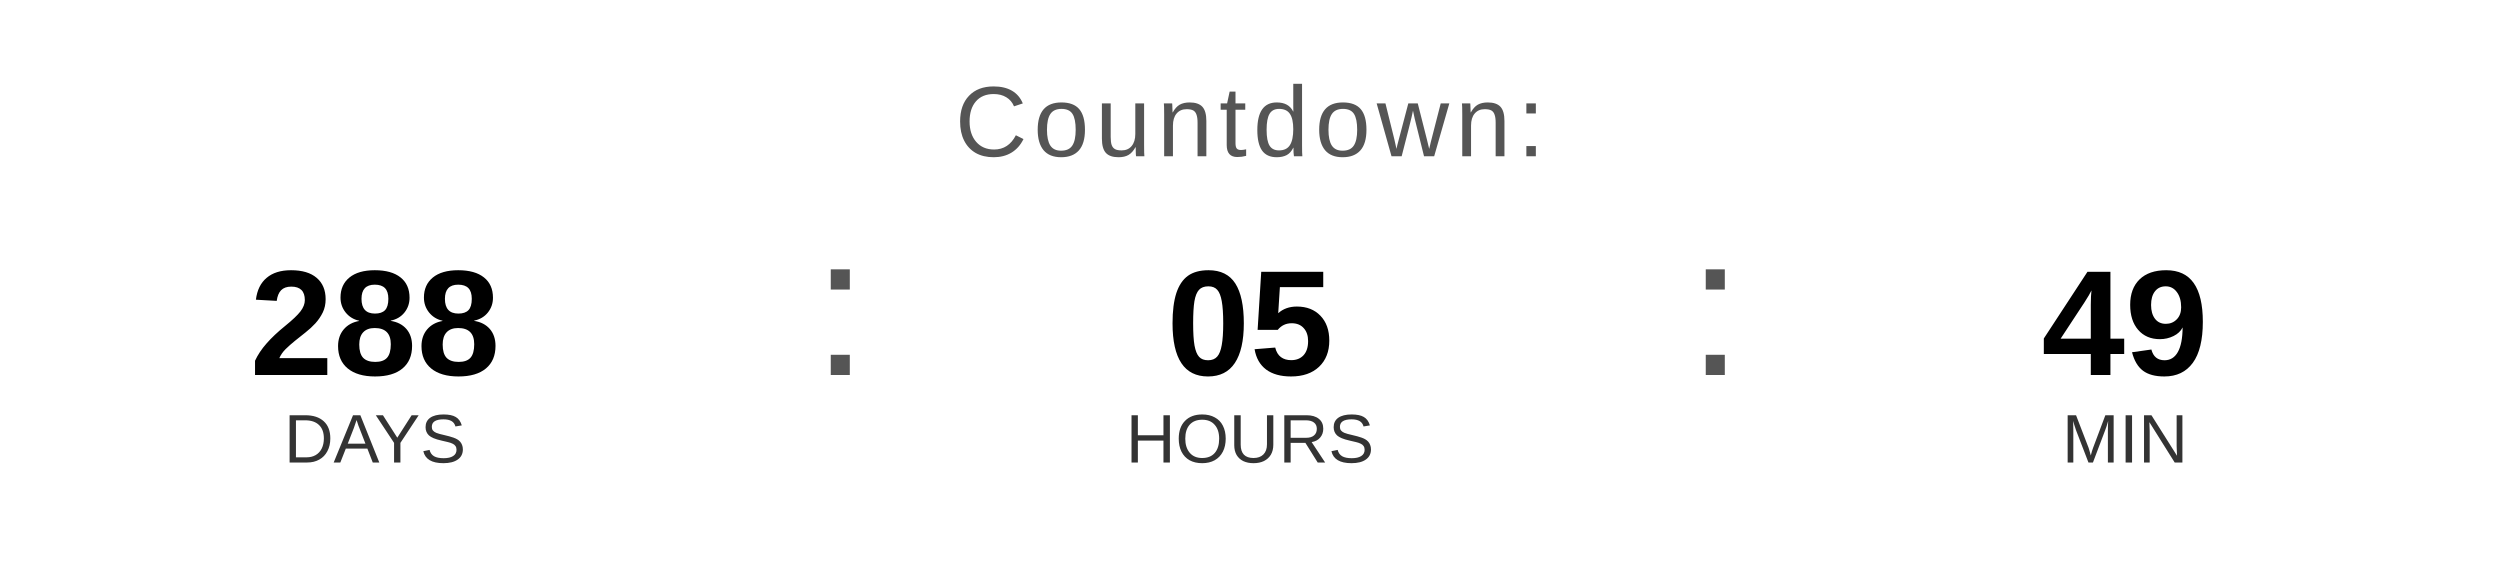
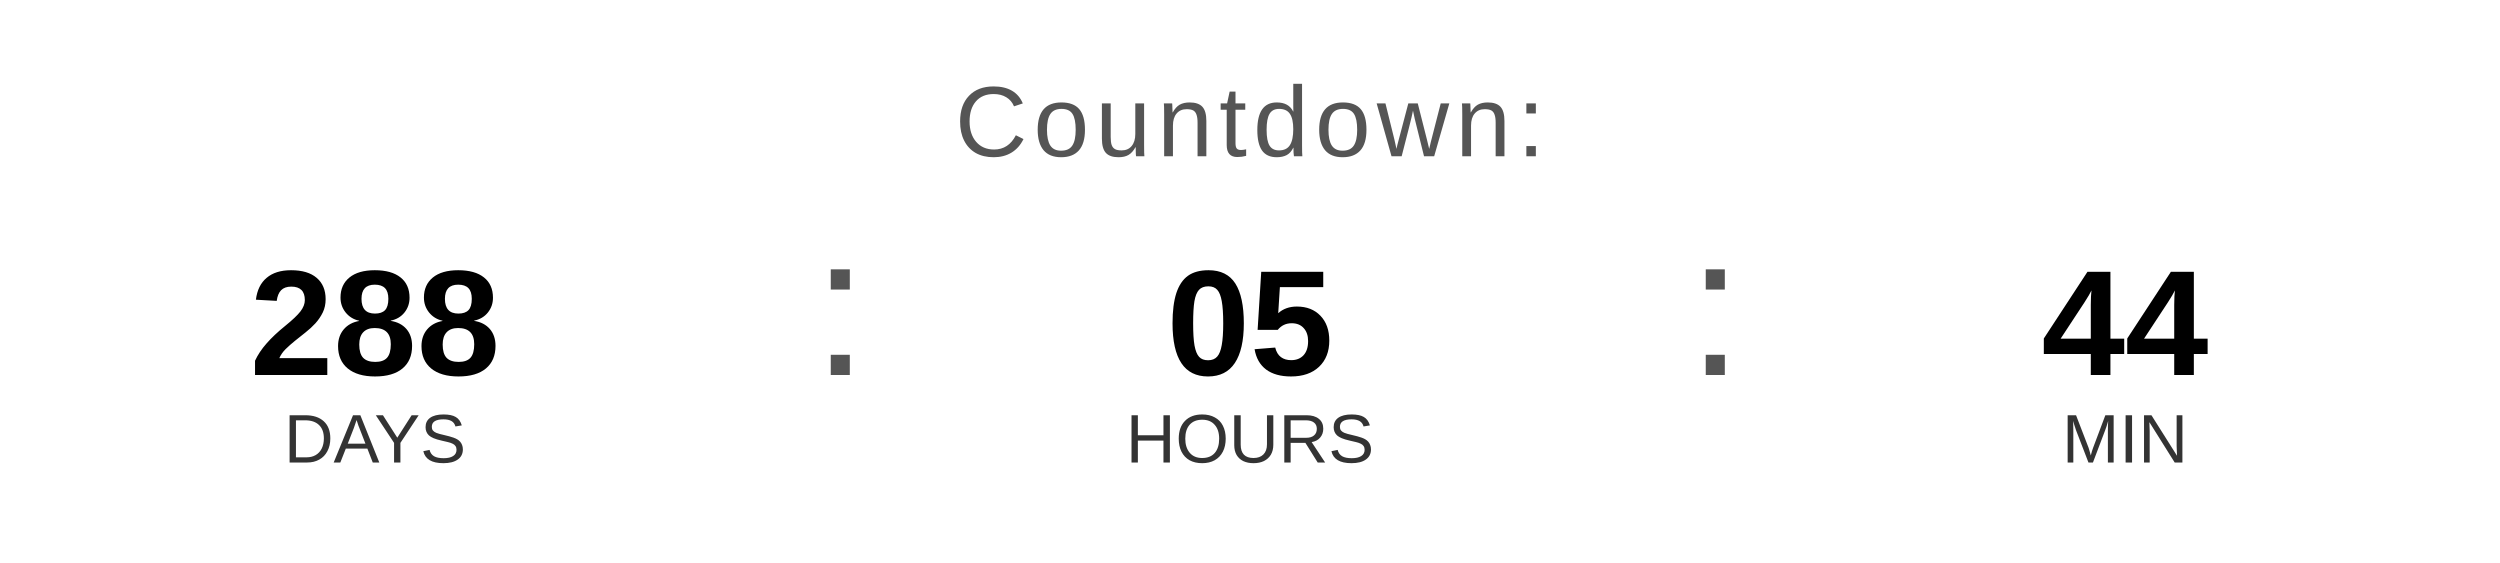
<svg xmlns="http://www.w3.org/2000/svg" width="400" height="90" viewBox="0 0 400 90">
  <text x="200" y="25" font-family="Arial, Helvetica, sans-serif" font-size="16" fill="#555555" text-anchor="middle" letter-spacing="1">
    Countdown:
  </text>
  <text x="60" y="60" font-family="Arial, Helvetica, sans-serif" font-size="24" font-weight="bold" fill="#000000" text-anchor="middle">288</text>
  <text x="60" y="74" font-family="Arial, Helvetica, sans-serif" font-size="11" fill="#333333" text-anchor="middle">DAYS</text>
  <text x="130" y="60" font-family="Arial, sans-serif" font-size="32" fill="#555555">:</text>
  <text x="200" y="60" font-family="Arial, Helvetica, sans-serif" font-size="24" font-weight="bold" fill="#000000" text-anchor="middle">05</text>
  <text x="200" y="74" font-family="Arial, Helvetica, sans-serif" font-size="11" fill="#333333" text-anchor="middle">HOURS</text>
  <text x="270" y="60" font-family="Arial, sans-serif" font-size="32" fill="#555555">:</text>
-   <text x="340" y="60" font-family="Arial, Helvetica, sans-serif" font-size="24" font-weight="bold" fill="#000000" text-anchor="middle">49</text>
+   <text x="340" y="60" font-family="Arial, Helvetica, sans-serif" font-size="24" font-weight="bold" fill="#000000" text-anchor="middle">44</text>
  <text x="340" y="74" font-family="Arial, Helvetica, sans-serif" font-size="11" fill="#333333" text-anchor="middle">MIN</text>
</svg>
